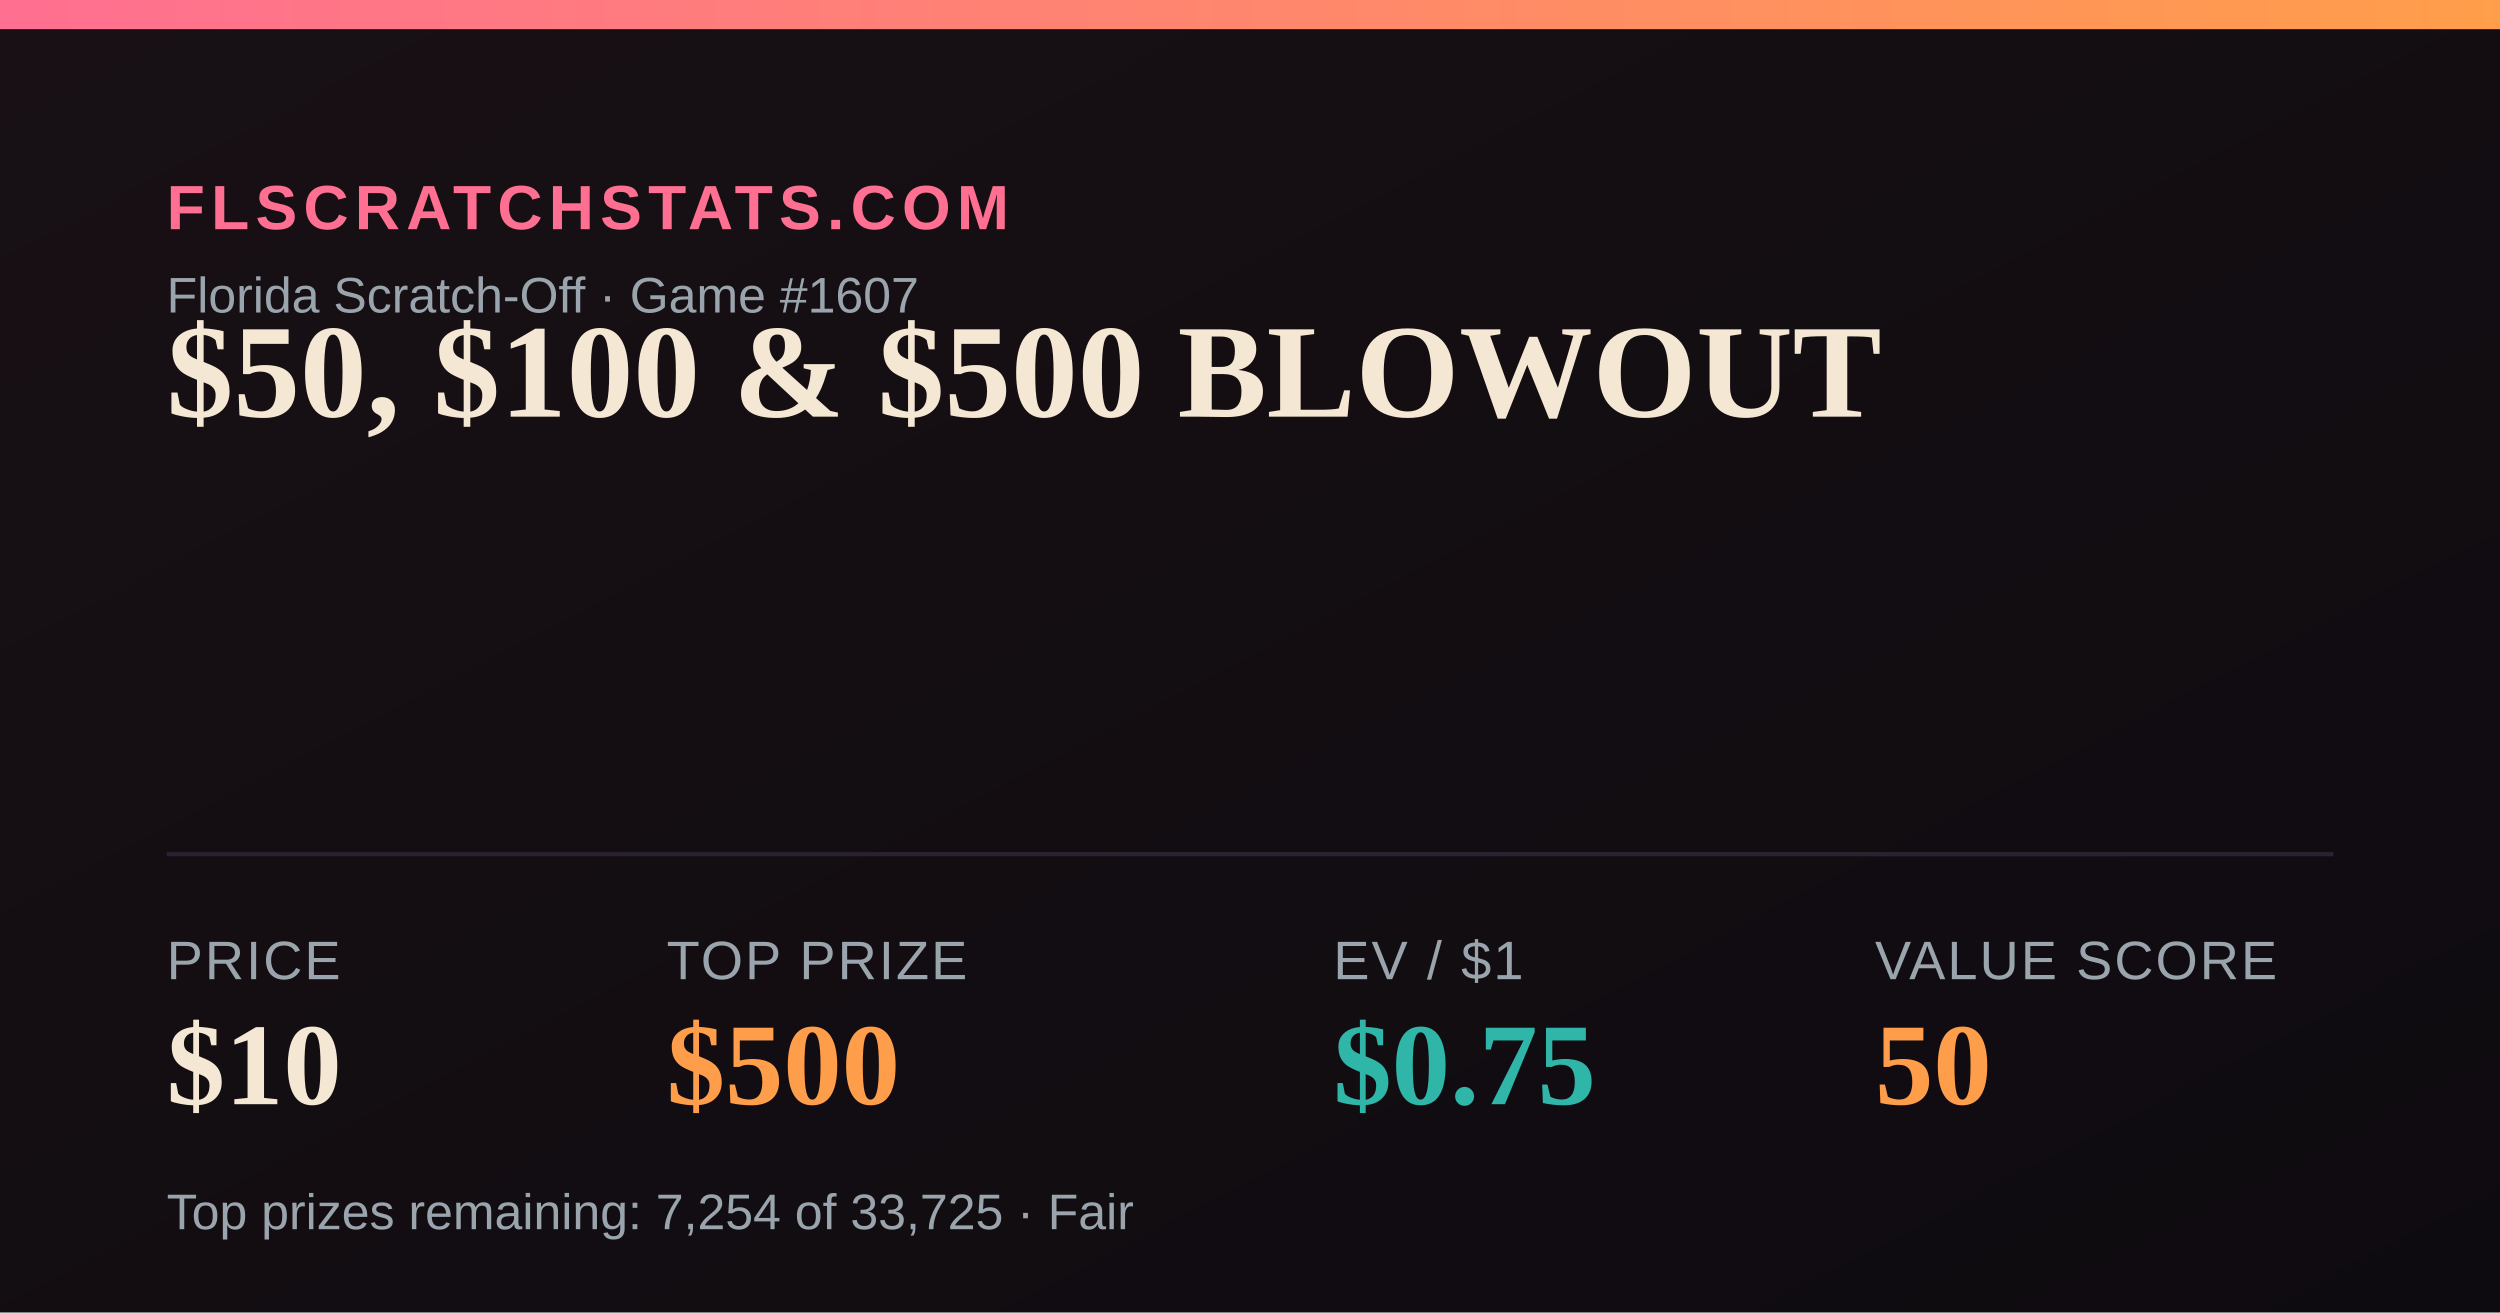
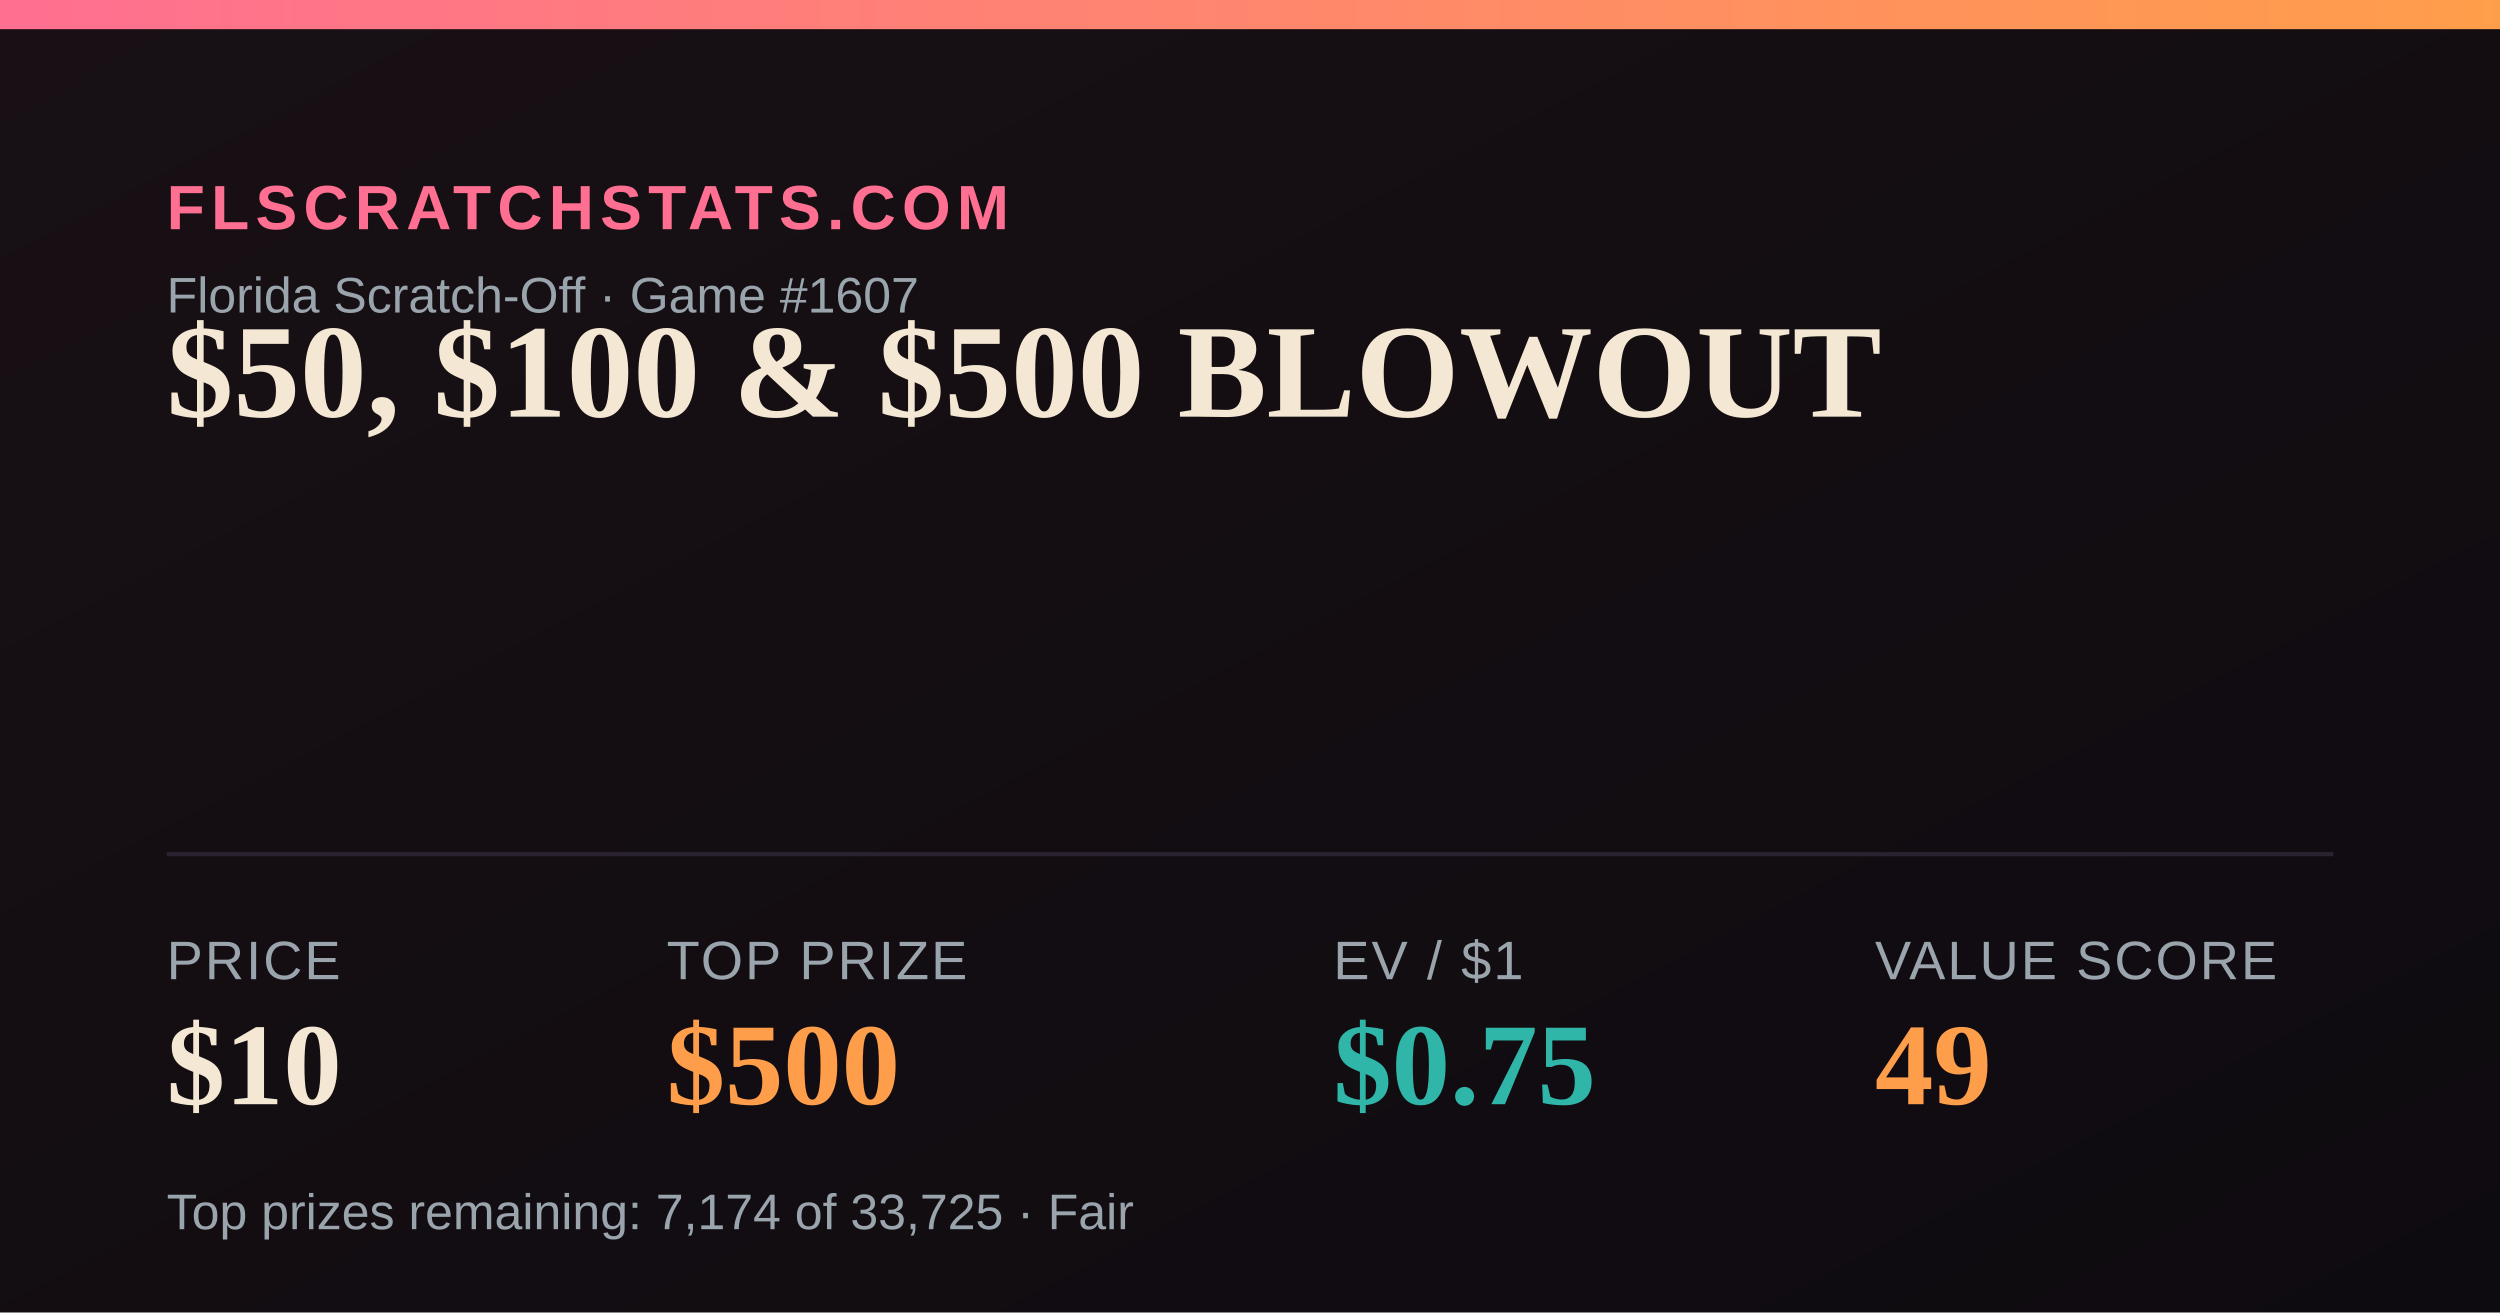
<svg xmlns="http://www.w3.org/2000/svg" width="1200" height="630" viewBox="0 0 1200 630">
  <defs>
    <linearGradient id="bg" x1="0" y1="0" x2="1" y2="1">
      <stop offset="0" stop-color="#181014" />
      <stop offset="1" stop-color="#0e0b10" />
    </linearGradient>
    <linearGradient id="accent" x1="0" y1="0" x2="1" y2="0">
      <stop offset="0" stop-color="#FF6F91" />
      <stop offset="1" stop-color="#FF9E4A" />
    </linearGradient>
  </defs>
  <rect width="1200" height="630" fill="url(#bg)" />
  <rect x="0" y="0" width="1200" height="14" fill="url(#accent)" />
  <text x="80" y="110" font-family="Arial,Helvetica,sans-serif" font-size="30" fill="#FF6F91" letter-spacing="3" font-weight="700">FLSCRATCHSTATS.COM</text>
  <text x="80" y="150" font-family="Arial,Helvetica,sans-serif" font-size="24" fill="#9aa4ad">Florida Scratch-Off · Game #1607</text>
  <text x="80" y="200" font-family="Georgia,'Times New Roman',serif" font-size="64" font-weight="700" fill="#F4E7D3">$50, $100 &amp; $500 BLOWOUT</text>
  <line x1="80" y1="410" x2="1120" y2="410" stroke="#2a2230" stroke-width="2" />
  <text x="80" y="470" font-family="Arial,Helvetica,sans-serif" font-size="26" fill="#9aa4ad" letter-spacing="1">PRICE</text>
  <text x="80" y="530" font-family="Georgia,'Times New Roman',serif" font-size="56" font-weight="700" fill="#F4E7D3">$10</text>
  <text x="320" y="470" font-family="Arial,Helvetica,sans-serif" font-size="26" fill="#9aa4ad" letter-spacing="1">TOP PRIZE</text>
  <text x="320" y="530" font-family="Georgia,'Times New Roman',serif" font-size="56" font-weight="700" fill="#FF9E4A">$500</text>
  <text x="640" y="470" font-family="Arial,Helvetica,sans-serif" font-size="26" fill="#9aa4ad" letter-spacing="1">EV / $1</text>
  <text x="640" y="530" font-family="Georgia,'Times New Roman',serif" font-size="56" font-weight="700" fill="#2FB6A8">$0.75</text>
  <text x="900" y="470" font-family="Arial,Helvetica,sans-serif" font-size="26" fill="#9aa4ad" letter-spacing="1">VALUE SCORE</text>
-   <text x="900" y="530" font-family="Georgia,'Times New Roman',serif" font-size="56" font-weight="700" fill="#FF9E4A">50</text>
-   <text x="80" y="590" font-family="Arial,Helvetica,sans-serif" font-size="24" fill="#9aa4ad">Top prizes remaining: 7,254 of 33,725 · Fair</text>
+   <text x="900" y="530" font-family="Georgia,'Times New Roman',serif" font-size="56" font-weight="700" fill="#FF9E4A">49</text>
+   <text x="80" y="590" font-family="Arial,Helvetica,sans-serif" font-size="24" fill="#9aa4ad">Top prizes remaining: 7,174 of 33,725 · Fair</text>
</svg>
